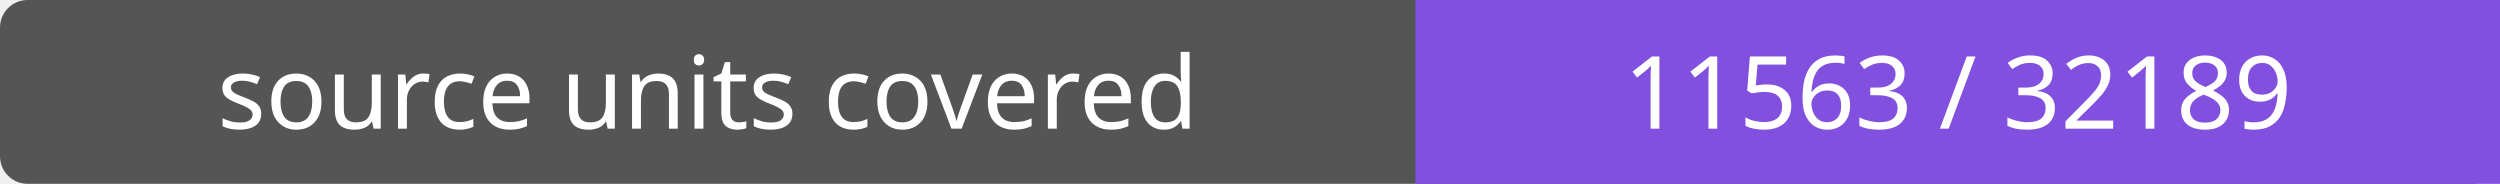
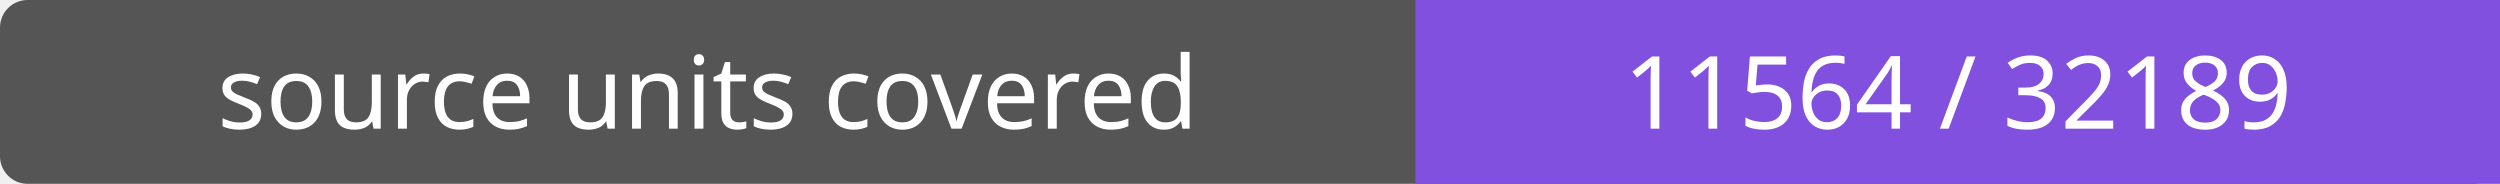
- <svg xmlns="http://www.w3.org/2000/svg" width="272" height="20" role="img" aria-label="source units covered: 11563 / 32189">
+ <svg xmlns="http://www.w3.org/2000/svg" width="272" height="20" role="img" aria-label="source units covered: 11564 / 32189">
  <rect width="272" height="20" rx="3" fill="#555" />
  <path fill="#8250df" d="M154 0h118v20H154z" />
  <g fill="#fff" text-anchor="middle" font-family="Verdana,sans-serif" font-size="11">
    <text x="77.0" y="14">source units covered</text>
-     <text x="213.0" y="14">11563 / 32189</text>
+     <text x="213.0" y="14">11564 / 32189</text>
  </g>
</svg>
